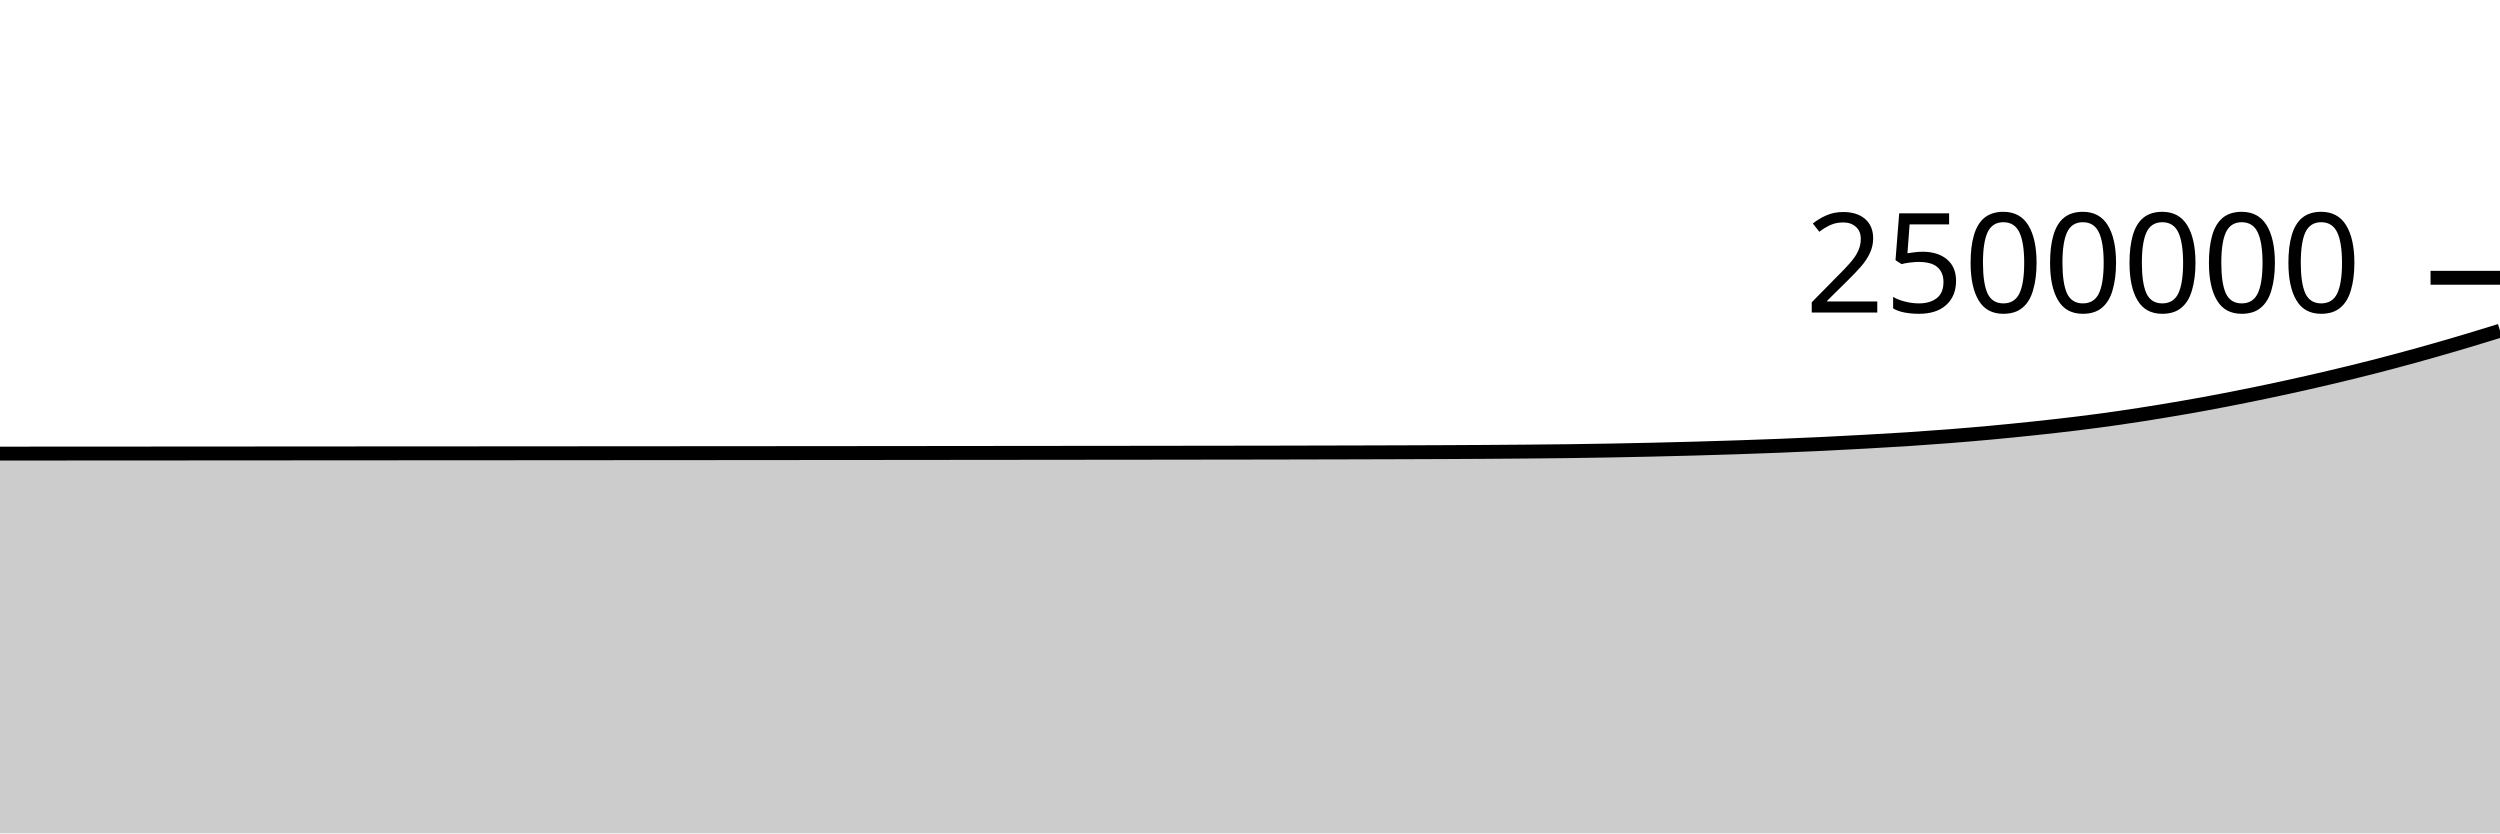
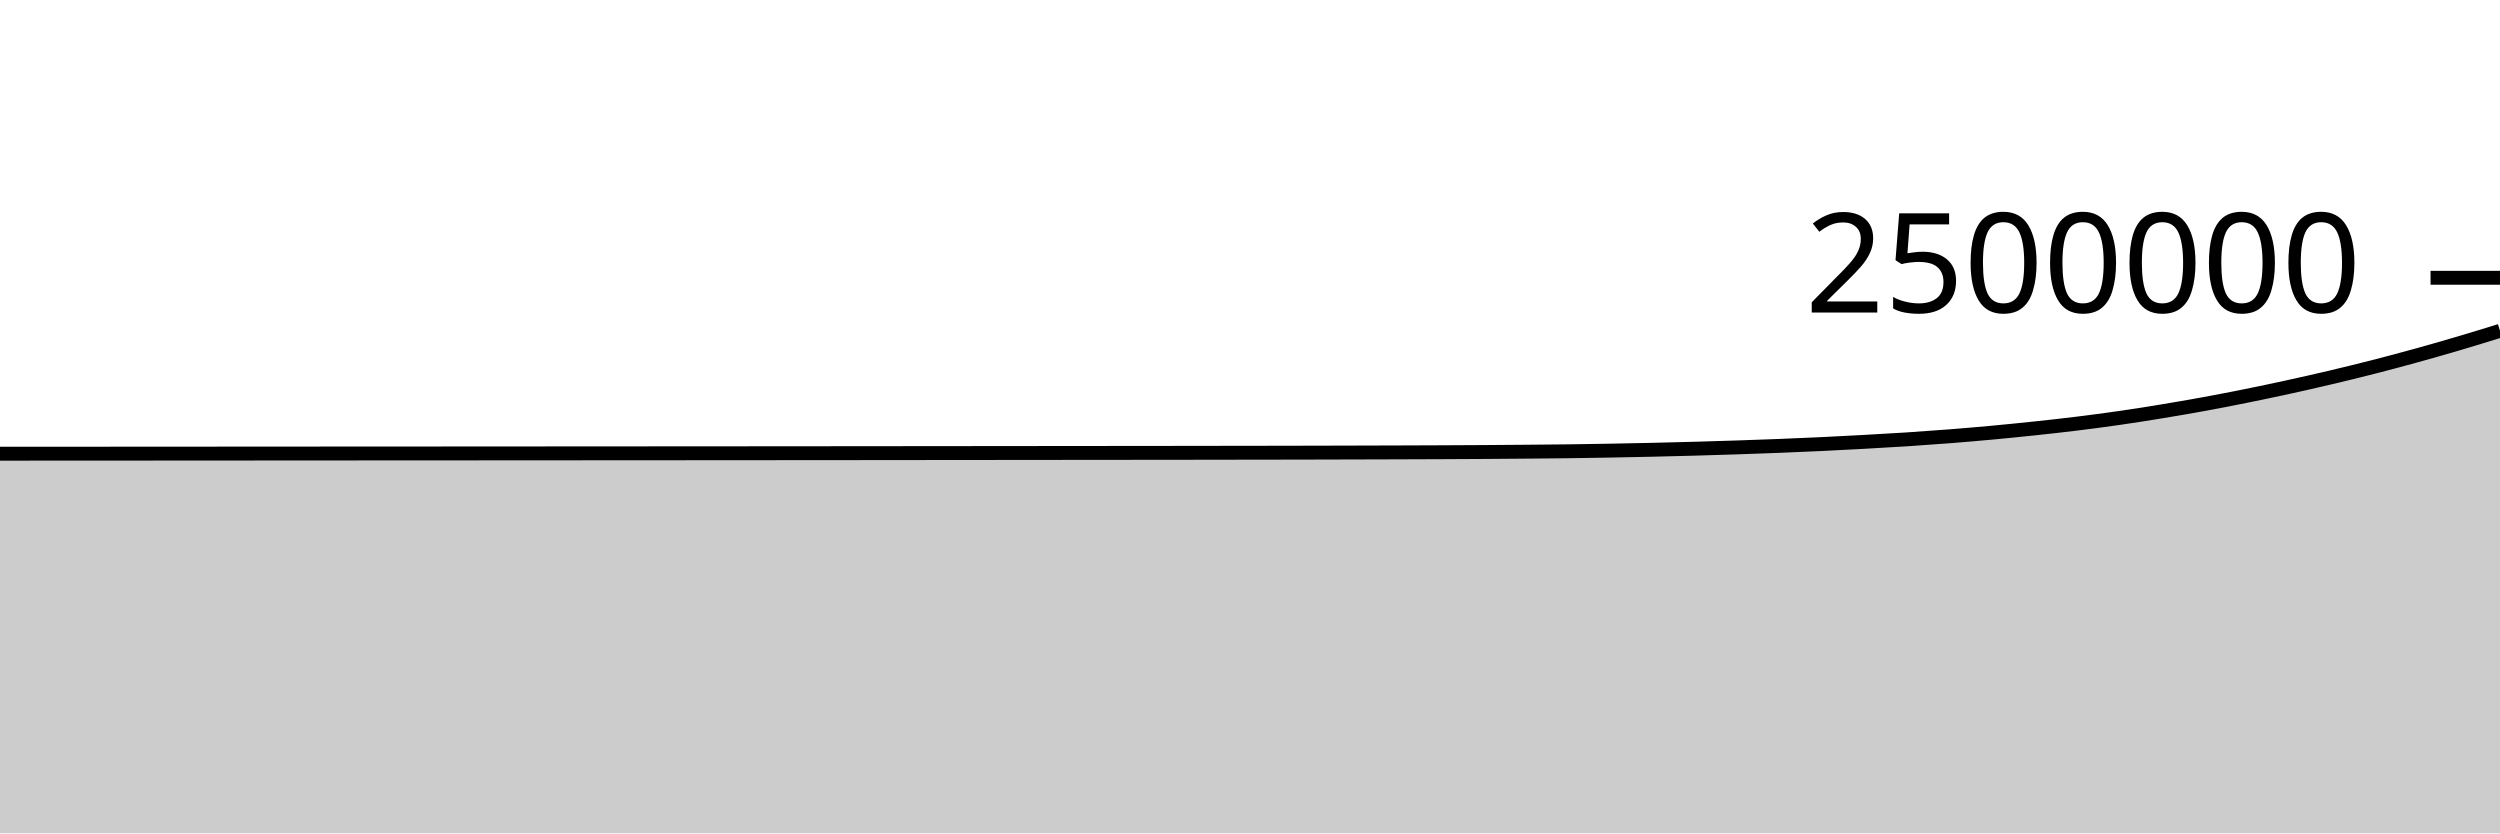
<svg xmlns="http://www.w3.org/2000/svg" viewBox="0 0 180 60">
  <g transform="translate(0,20)">
-     <path class="area" fill="rgba(0, 0, 0, 0.2)" d="M0,12.659C1.017,12.658,2.034,12.658,3.051,12.657C4.068,12.657,5.085,12.656,6.102,12.655C7.119,12.655,8.136,12.654,9.153,12.654C10.169,12.653,11.186,12.652,12.203,12.652C13.22,12.651,14.237,12.651,15.254,12.65C16.271,12.649,17.288,12.649,18.305,12.648C19.322,12.647,20.339,12.647,21.356,12.646C22.373,12.646,23.39,12.645,24.407,12.644C25.424,12.644,26.441,12.643,27.458,12.642C28.475,12.642,29.492,12.641,30.508,12.641C31.525,12.64,32.542,12.639,33.559,12.639C34.576,12.638,35.593,12.637,36.61,12.637C37.627,12.636,38.644,12.636,39.661,12.635C40.678,12.634,41.695,12.634,42.712,12.633C43.729,12.632,44.746,12.632,45.763,12.631C46.78,12.63,47.797,12.63,48.814,12.629C49.831,12.628,50.847,12.628,51.864,12.627C52.881,12.626,53.898,12.625,54.915,12.625C55.932,12.624,56.949,12.623,57.966,12.622C58.983,12.621,60,12.62,61.017,12.62C62.034,12.619,63.051,12.618,64.068,12.617C65.085,12.616,66.102,12.615,67.119,12.614C68.136,12.613,69.153,12.612,70.169,12.611C71.186,12.61,72.203,12.609,73.22,12.608C74.237,12.607,75.254,12.606,76.271,12.605C77.288,12.604,78.305,12.603,79.322,12.602C80.339,12.601,81.356,12.6,82.373,12.599C83.39,12.598,84.407,12.597,85.424,12.595C86.441,12.594,87.458,12.593,88.475,12.591C89.492,12.59,90.508,12.588,91.525,12.587C92.542,12.585,93.559,12.583,94.576,12.58C95.593,12.578,96.61,12.576,97.627,12.573C98.644,12.57,99.661,12.568,100.678,12.564C101.695,12.561,102.712,12.557,103.729,12.553C104.746,12.548,105.763,12.543,106.78,12.537C107.797,12.531,108.814,12.523,109.831,12.514C110.847,12.505,111.864,12.497,112.881,12.484C113.898,12.472,114.915,12.455,115.932,12.437C116.949,12.419,117.966,12.398,118.983,12.375C120,12.352,121.017,12.326,122.034,12.298C123.051,12.269,124.068,12.238,125.085,12.205C126.102,12.171,127.119,12.135,128.136,12.095C129.153,12.054,130.169,12.011,131.186,11.963C132.203,11.915,133.22,11.861,134.237,11.804C135.254,11.748,136.271,11.692,137.288,11.626C138.305,11.559,139.322,11.487,140.339,11.407C141.356,11.327,142.373,11.241,143.39,11.147C144.407,11.053,145.424,10.951,146.441,10.843C147.458,10.734,148.475,10.623,149.492,10.498C150.508,10.373,151.525,10.238,152.542,10.092C153.559,9.945,154.576,9.785,155.593,9.619C156.61,9.452,157.627,9.277,158.644,9.091C159.661,8.905,160.678,8.707,161.695,8.502C162.712,8.297,163.729,8.084,164.746,7.862C165.763,7.639,166.78,7.408,167.797,7.168C168.814,6.928,169.831,6.681,170.847,6.421C171.864,6.161,172.881,5.889,173.898,5.609C174.915,5.328,175.932,5.037,176.949,4.738C177.966,4.438,178.983,4.124,180,3.811L180,40C178.983,40,177.966,40,176.949,40C175.932,40,174.915,40,173.898,40C172.881,40,171.864,40,170.847,40C169.831,40,168.814,40,167.797,40C166.78,40,165.763,40,164.746,40C163.729,40,162.712,40,161.695,40C160.678,40,159.661,40,158.644,40C157.627,40,156.61,40,155.593,40C154.576,40,153.559,40,152.542,40C151.525,40,150.508,40,149.492,40C148.475,40,147.458,40,146.441,40C145.424,40,144.407,40,143.39,40C142.373,40,141.356,40,140.339,40C139.322,40,138.305,40,137.288,40C136.271,40,135.254,40,134.237,40C133.22,40,132.203,40,131.186,40C130.169,40,129.153,40,128.136,40C127.119,40,126.102,40,125.085,40C124.068,40,123.051,40,122.034,40C121.017,40,120,40,118.983,40C117.966,40,116.949,40,115.932,40C114.915,40,113.898,40,112.881,40C111.864,40,110.847,40,109.831,40C108.814,40,107.797,40,106.78,40C105.763,40,104.746,40,103.729,40C102.712,40,101.695,40,100.678,40C99.661,40,98.644,40,97.627,40C96.61,40,95.593,40,94.576,40C93.559,40,92.542,40,91.525,40C90.508,40,89.492,40,88.475,40C87.458,40,86.441,40,85.424,40C84.407,40,83.39,40,82.373,40C81.356,40,80.339,40,79.322,40C78.305,40,77.288,40,76.271,40C75.254,40,74.237,40,73.22,40C72.203,40,71.186,40,70.169,40C69.153,40,68.136,40,67.119,40C66.102,40,65.085,40,64.068,40C63.051,40,62.034,40,61.017,40C60,40,58.983,40,57.966,40C56.949,40,55.932,40,54.915,40C53.898,40,52.881,40,51.864,40C50.847,40,49.831,40,48.814,40C47.797,40,46.78,40,45.763,40C44.746,40,43.729,40,42.712,40C41.695,40,40.678,40,39.661,40C38.644,40,37.627,40,36.61,40C35.593,40,34.576,40,33.559,40C32.542,40,31.525,40,30.508,40C29.492,40,28.475,40,27.458,40C26.441,40,25.424,40,24.407,40C23.39,40,22.373,40,21.356,40C20.339,40,19.322,40,18.305,40C17.288,40,16.271,40,15.254,40C14.237,40,13.22,40,12.203,40C11.186,40,10.169,40,9.153,40C8.136,40,7.119,40,6.102,40C5.085,40,4.068,40,3.051,40C2.034,40,1.017,40,0,40Z" />
-     <path class="line" stroke="black" fill="none" d="M0,12.659C1.017,12.658,2.034,12.658,3.051,12.657C4.068,12.657,5.085,12.656,6.102,12.655C7.119,12.655,8.136,12.654,9.153,12.654C10.169,12.653,11.186,12.652,12.203,12.652C13.22,12.651,14.237,12.651,15.254,12.65C16.271,12.649,17.288,12.649,18.305,12.648C19.322,12.647,20.339,12.647,21.356,12.646C22.373,12.646,23.39,12.645,24.407,12.644C25.424,12.644,26.441,12.643,27.458,12.642C28.475,12.642,29.492,12.641,30.508,12.641C31.525,12.64,32.542,12.639,33.559,12.639C34.576,12.638,35.593,12.637,36.61,12.637C37.627,12.636,38.644,12.636,39.661,12.635C40.678,12.634,41.695,12.634,42.712,12.633C43.729,12.632,44.746,12.632,45.763,12.631C46.78,12.63,47.797,12.63,48.814,12.629C49.831,12.628,50.847,12.628,51.864,12.627C52.881,12.626,53.898,12.625,54.915,12.625C55.932,12.624,56.949,12.623,57.966,12.622C58.983,12.621,60,12.62,61.017,12.62C62.034,12.619,63.051,12.618,64.068,12.617C65.085,12.616,66.102,12.615,67.119,12.614C68.136,12.613,69.153,12.612,70.169,12.611C71.186,12.61,72.203,12.609,73.22,12.608C74.237,12.607,75.254,12.606,76.271,12.605C77.288,12.604,78.305,12.603,79.322,12.602C80.339,12.601,81.356,12.6,82.373,12.599C83.39,12.598,84.407,12.597,85.424,12.595C86.441,12.594,87.458,12.593,88.475,12.591C89.492,12.59,90.508,12.588,91.525,12.587C92.542,12.585,93.559,12.583,94.576,12.58C95.593,12.578,96.61,12.576,97.627,12.573C98.644,12.57,99.661,12.568,100.678,12.564C101.695,12.561,102.712,12.557,103.729,12.553C104.746,12.548,105.763,12.543,106.78,12.537C107.797,12.531,108.814,12.523,109.831,12.514C110.847,12.505,111.864,12.497,112.881,12.484C113.898,12.472,114.915,12.455,115.932,12.437C116.949,12.419,117.966,12.398,118.983,12.375C120,12.352,121.017,12.326,122.034,12.298C123.051,12.269,124.068,12.238,125.085,12.205C126.102,12.171,127.119,12.135,128.136,12.095C129.153,12.054,130.169,12.011,131.186,11.963C132.203,11.915,133.22,11.861,134.237,11.804C135.254,11.748,136.271,11.692,137.288,11.626C138.305,11.559,139.322,11.487,140.339,11.407C141.356,11.327,142.373,11.241,143.39,11.147C144.407,11.053,145.424,10.951,146.441,10.843C147.458,10.734,148.475,10.623,149.492,10.498C150.508,10.373,151.525,10.238,152.542,10.092C153.559,9.945,154.576,9.785,155.593,9.619C156.61,9.452,157.627,9.277,158.644,9.091C159.661,8.905,160.678,8.707,161.695,8.502C162.712,8.297,163.729,8.084,164.746,7.862C165.763,7.639,166.78,7.408,167.797,7.168C168.814,6.928,169.831,6.681,170.847,6.421C171.864,6.161,172.881,5.889,173.898,5.609C174.915,5.328,175.932,5.037,176.949,4.738C177.966,4.438,178.983,4.124,180,3.811" />
+     <path class="area" fill="rgba(0, 0, 0, 0.2)" d="M0,12.667C1.017,12.666,2.034,12.666,3.051,12.665C4.068,12.664,5.085,12.664,6.102,12.663C7.119,12.663,8.136,12.662,9.153,12.662C10.169,12.661,11.186,12.66,12.203,12.66C13.22,12.659,14.237,12.659,15.254,12.658C16.271,12.657,17.288,12.657,18.305,12.656C19.322,12.655,20.339,12.655,21.356,12.654C22.373,12.654,23.39,12.653,24.407,12.652C25.424,12.652,26.441,12.651,27.458,12.65C28.475,12.65,29.492,12.649,30.508,12.649C31.525,12.648,32.542,12.647,33.559,12.647C34.576,12.646,35.593,12.645,36.61,12.645C37.627,12.644,38.644,12.644,39.661,12.643C40.678,12.642,41.695,12.642,42.712,12.641C43.729,12.64,44.746,12.64,45.763,12.639C46.78,12.638,47.797,12.638,48.814,12.637C49.831,12.636,50.847,12.636,51.864,12.635C52.881,12.634,53.898,12.633,54.915,12.633C55.932,12.632,56.949,12.631,57.966,12.63C58.983,12.629,60,12.629,61.017,12.628C62.034,12.627,63.051,12.626,64.068,12.625C65.085,12.624,66.102,12.623,67.119,12.622C68.136,12.621,69.153,12.62,70.169,12.619C71.186,12.618,72.203,12.617,73.22,12.616C74.237,12.615,75.254,12.614,76.271,12.613C77.288,12.612,78.305,12.611,79.322,12.61C80.339,12.609,81.356,12.608,82.373,12.607C83.39,12.606,84.407,12.605,85.424,12.604C86.441,12.602,87.458,12.601,88.475,12.599C89.492,12.598,90.508,12.597,91.525,12.595C92.542,12.593,93.559,12.591,94.576,12.589C95.593,12.586,96.61,12.584,97.627,12.581C98.644,12.579,99.661,12.576,100.678,12.572C101.695,12.569,102.712,12.565,103.729,12.561C104.746,12.556,105.763,12.552,106.78,12.545C107.797,12.539,108.814,12.531,109.831,12.522C110.847,12.514,111.864,12.506,112.881,12.493C113.898,12.48,114.915,12.464,115.932,12.445C116.949,12.427,117.966,12.406,118.983,12.383C120,12.36,121.017,12.335,122.034,12.306C123.051,12.278,124.068,12.247,125.085,12.213C126.102,12.179,127.119,12.143,128.136,12.103C129.153,12.063,130.169,12.02,131.186,11.971C132.203,11.923,133.22,11.869,134.237,11.813C135.254,11.756,136.271,11.7,137.288,11.634C138.305,11.568,139.322,11.495,140.339,11.415C141.356,11.335,142.373,11.249,143.39,11.155C144.407,11.061,145.424,10.959,146.441,10.851C147.458,10.743,148.475,10.632,149.492,10.506C150.508,10.381,151.525,10.247,152.542,10.1C153.559,9.953,154.576,9.794,155.593,9.627C156.61,9.46,157.627,9.285,158.644,9.099C159.661,8.913,160.678,8.716,161.695,8.511C162.712,8.306,163.729,8.092,164.746,7.87C165.763,7.648,166.78,7.417,167.797,7.177C168.814,6.936,169.831,6.689,170.847,6.429C171.864,6.169,172.881,5.898,173.898,5.617C174.915,5.337,175.932,5.046,176.949,4.746C177.966,4.447,178.983,4.133,180,3.819L180,40C178.983,40,177.966,40,176.949,40C175.932,40,174.915,40,173.898,40C172.881,40,171.864,40,170.847,40C169.831,40,168.814,40,167.797,40C166.78,40,165.763,40,164.746,40C163.729,40,162.712,40,161.695,40C160.678,40,159.661,40,158.644,40C157.627,40,156.61,40,155.593,40C154.576,40,153.559,40,152.542,40C151.525,40,150.508,40,149.492,40C148.475,40,147.458,40,146.441,40C145.424,40,144.407,40,143.39,40C142.373,40,141.356,40,140.339,40C139.322,40,138.305,40,137.288,40C136.271,40,135.254,40,134.237,40C133.22,40,132.203,40,131.186,40C130.169,40,129.153,40,128.136,40C127.119,40,126.102,40,125.085,40C124.068,40,123.051,40,122.034,40C121.017,40,120,40,118.983,40C117.966,40,116.949,40,115.932,40C114.915,40,113.898,40,112.881,40C111.864,40,110.847,40,109.831,40C108.814,40,107.797,40,106.78,40C105.763,40,104.746,40,103.729,40C102.712,40,101.695,40,100.678,40C99.661,40,98.644,40,97.627,40C96.61,40,95.593,40,94.576,40C93.559,40,92.542,40,91.525,40C90.508,40,89.492,40,88.475,40C87.458,40,86.441,40,85.424,40C84.407,40,83.39,40,82.373,40C81.356,40,80.339,40,79.322,40C78.305,40,77.288,40,76.271,40C75.254,40,74.237,40,73.22,40C72.203,40,71.186,40,70.169,40C69.153,40,68.136,40,67.119,40C66.102,40,65.085,40,64.068,40C63.051,40,62.034,40,61.017,40C60,40,58.983,40,57.966,40C56.949,40,55.932,40,54.915,40C53.898,40,52.881,40,51.864,40C50.847,40,49.831,40,48.814,40C47.797,40,46.78,40,45.763,40C44.746,40,43.729,40,42.712,40C41.695,40,40.678,40,39.661,40C38.644,40,37.627,40,36.61,40C35.593,40,34.576,40,33.559,40C32.542,40,31.525,40,30.508,40C29.492,40,28.475,40,27.458,40C26.441,40,25.424,40,24.407,40C23.39,40,22.373,40,21.356,40C20.339,40,19.322,40,18.305,40C17.288,40,16.271,40,15.254,40C14.237,40,13.22,40,12.203,40C11.186,40,10.169,40,9.153,40C8.136,40,7.119,40,6.102,40C5.085,40,4.068,40,3.051,40C2.034,40,1.017,40,0,40Z" />
+     <path class="line" stroke="black" fill="none" d="M0,12.667C1.017,12.666,2.034,12.666,3.051,12.665C4.068,12.664,5.085,12.664,6.102,12.663C7.119,12.663,8.136,12.662,9.153,12.662C10.169,12.661,11.186,12.66,12.203,12.66C13.22,12.659,14.237,12.659,15.254,12.658C16.271,12.657,17.288,12.657,18.305,12.656C19.322,12.655,20.339,12.655,21.356,12.654C22.373,12.654,23.39,12.653,24.407,12.652C25.424,12.652,26.441,12.651,27.458,12.65C28.475,12.65,29.492,12.649,30.508,12.649C31.525,12.648,32.542,12.647,33.559,12.647C34.576,12.646,35.593,12.645,36.61,12.645C37.627,12.644,38.644,12.644,39.661,12.643C40.678,12.642,41.695,12.642,42.712,12.641C43.729,12.64,44.746,12.64,45.763,12.639C46.78,12.638,47.797,12.638,48.814,12.637C49.831,12.636,50.847,12.636,51.864,12.635C52.881,12.634,53.898,12.633,54.915,12.633C55.932,12.632,56.949,12.631,57.966,12.63C58.983,12.629,60,12.629,61.017,12.628C62.034,12.627,63.051,12.626,64.068,12.625C65.085,12.624,66.102,12.623,67.119,12.622C68.136,12.621,69.153,12.62,70.169,12.619C71.186,12.618,72.203,12.617,73.22,12.616C74.237,12.615,75.254,12.614,76.271,12.613C77.288,12.612,78.305,12.611,79.322,12.61C80.339,12.609,81.356,12.608,82.373,12.607C83.39,12.606,84.407,12.605,85.424,12.604C86.441,12.602,87.458,12.601,88.475,12.599C89.492,12.598,90.508,12.597,91.525,12.595C92.542,12.593,93.559,12.591,94.576,12.589C95.593,12.586,96.61,12.584,97.627,12.581C98.644,12.579,99.661,12.576,100.678,12.572C101.695,12.569,102.712,12.565,103.729,12.561C104.746,12.556,105.763,12.552,106.78,12.545C107.797,12.539,108.814,12.531,109.831,12.522C110.847,12.514,111.864,12.506,112.881,12.493C113.898,12.48,114.915,12.464,115.932,12.445C116.949,12.427,117.966,12.406,118.983,12.383C120,12.36,121.017,12.335,122.034,12.306C123.051,12.278,124.068,12.247,125.085,12.213C126.102,12.179,127.119,12.143,128.136,12.103C129.153,12.063,130.169,12.02,131.186,11.971C132.203,11.923,133.22,11.869,134.237,11.813C135.254,11.756,136.271,11.7,137.288,11.634C138.305,11.568,139.322,11.495,140.339,11.415C141.356,11.335,142.373,11.249,143.39,11.155C144.407,11.061,145.424,10.959,146.441,10.851C147.458,10.743,148.475,10.632,149.492,10.506C150.508,10.381,151.525,10.247,152.542,10.1C153.559,9.953,154.576,9.794,155.593,9.627C156.61,9.46,157.627,9.285,158.644,9.099C159.661,8.913,160.678,8.716,161.695,8.511C162.712,8.306,163.729,8.092,164.746,7.87C165.763,7.648,166.78,7.417,167.797,7.177C168.814,6.936,169.831,6.689,170.847,6.429C171.864,6.169,172.881,5.898,173.898,5.617C174.915,5.337,175.932,5.046,176.949,4.746C177.966,4.447,178.983,4.133,180,3.819" />
    <path class="axis-ceiling" stroke-width="1" stroke="black" fill="none" d="M175,0L180,0" />
    <text class="axis-ceiling-label" font-family="sans-serif" text-anchor="end" font-size="10px" x="170" y="2.5">2500000</text>
  </g>
</svg>
